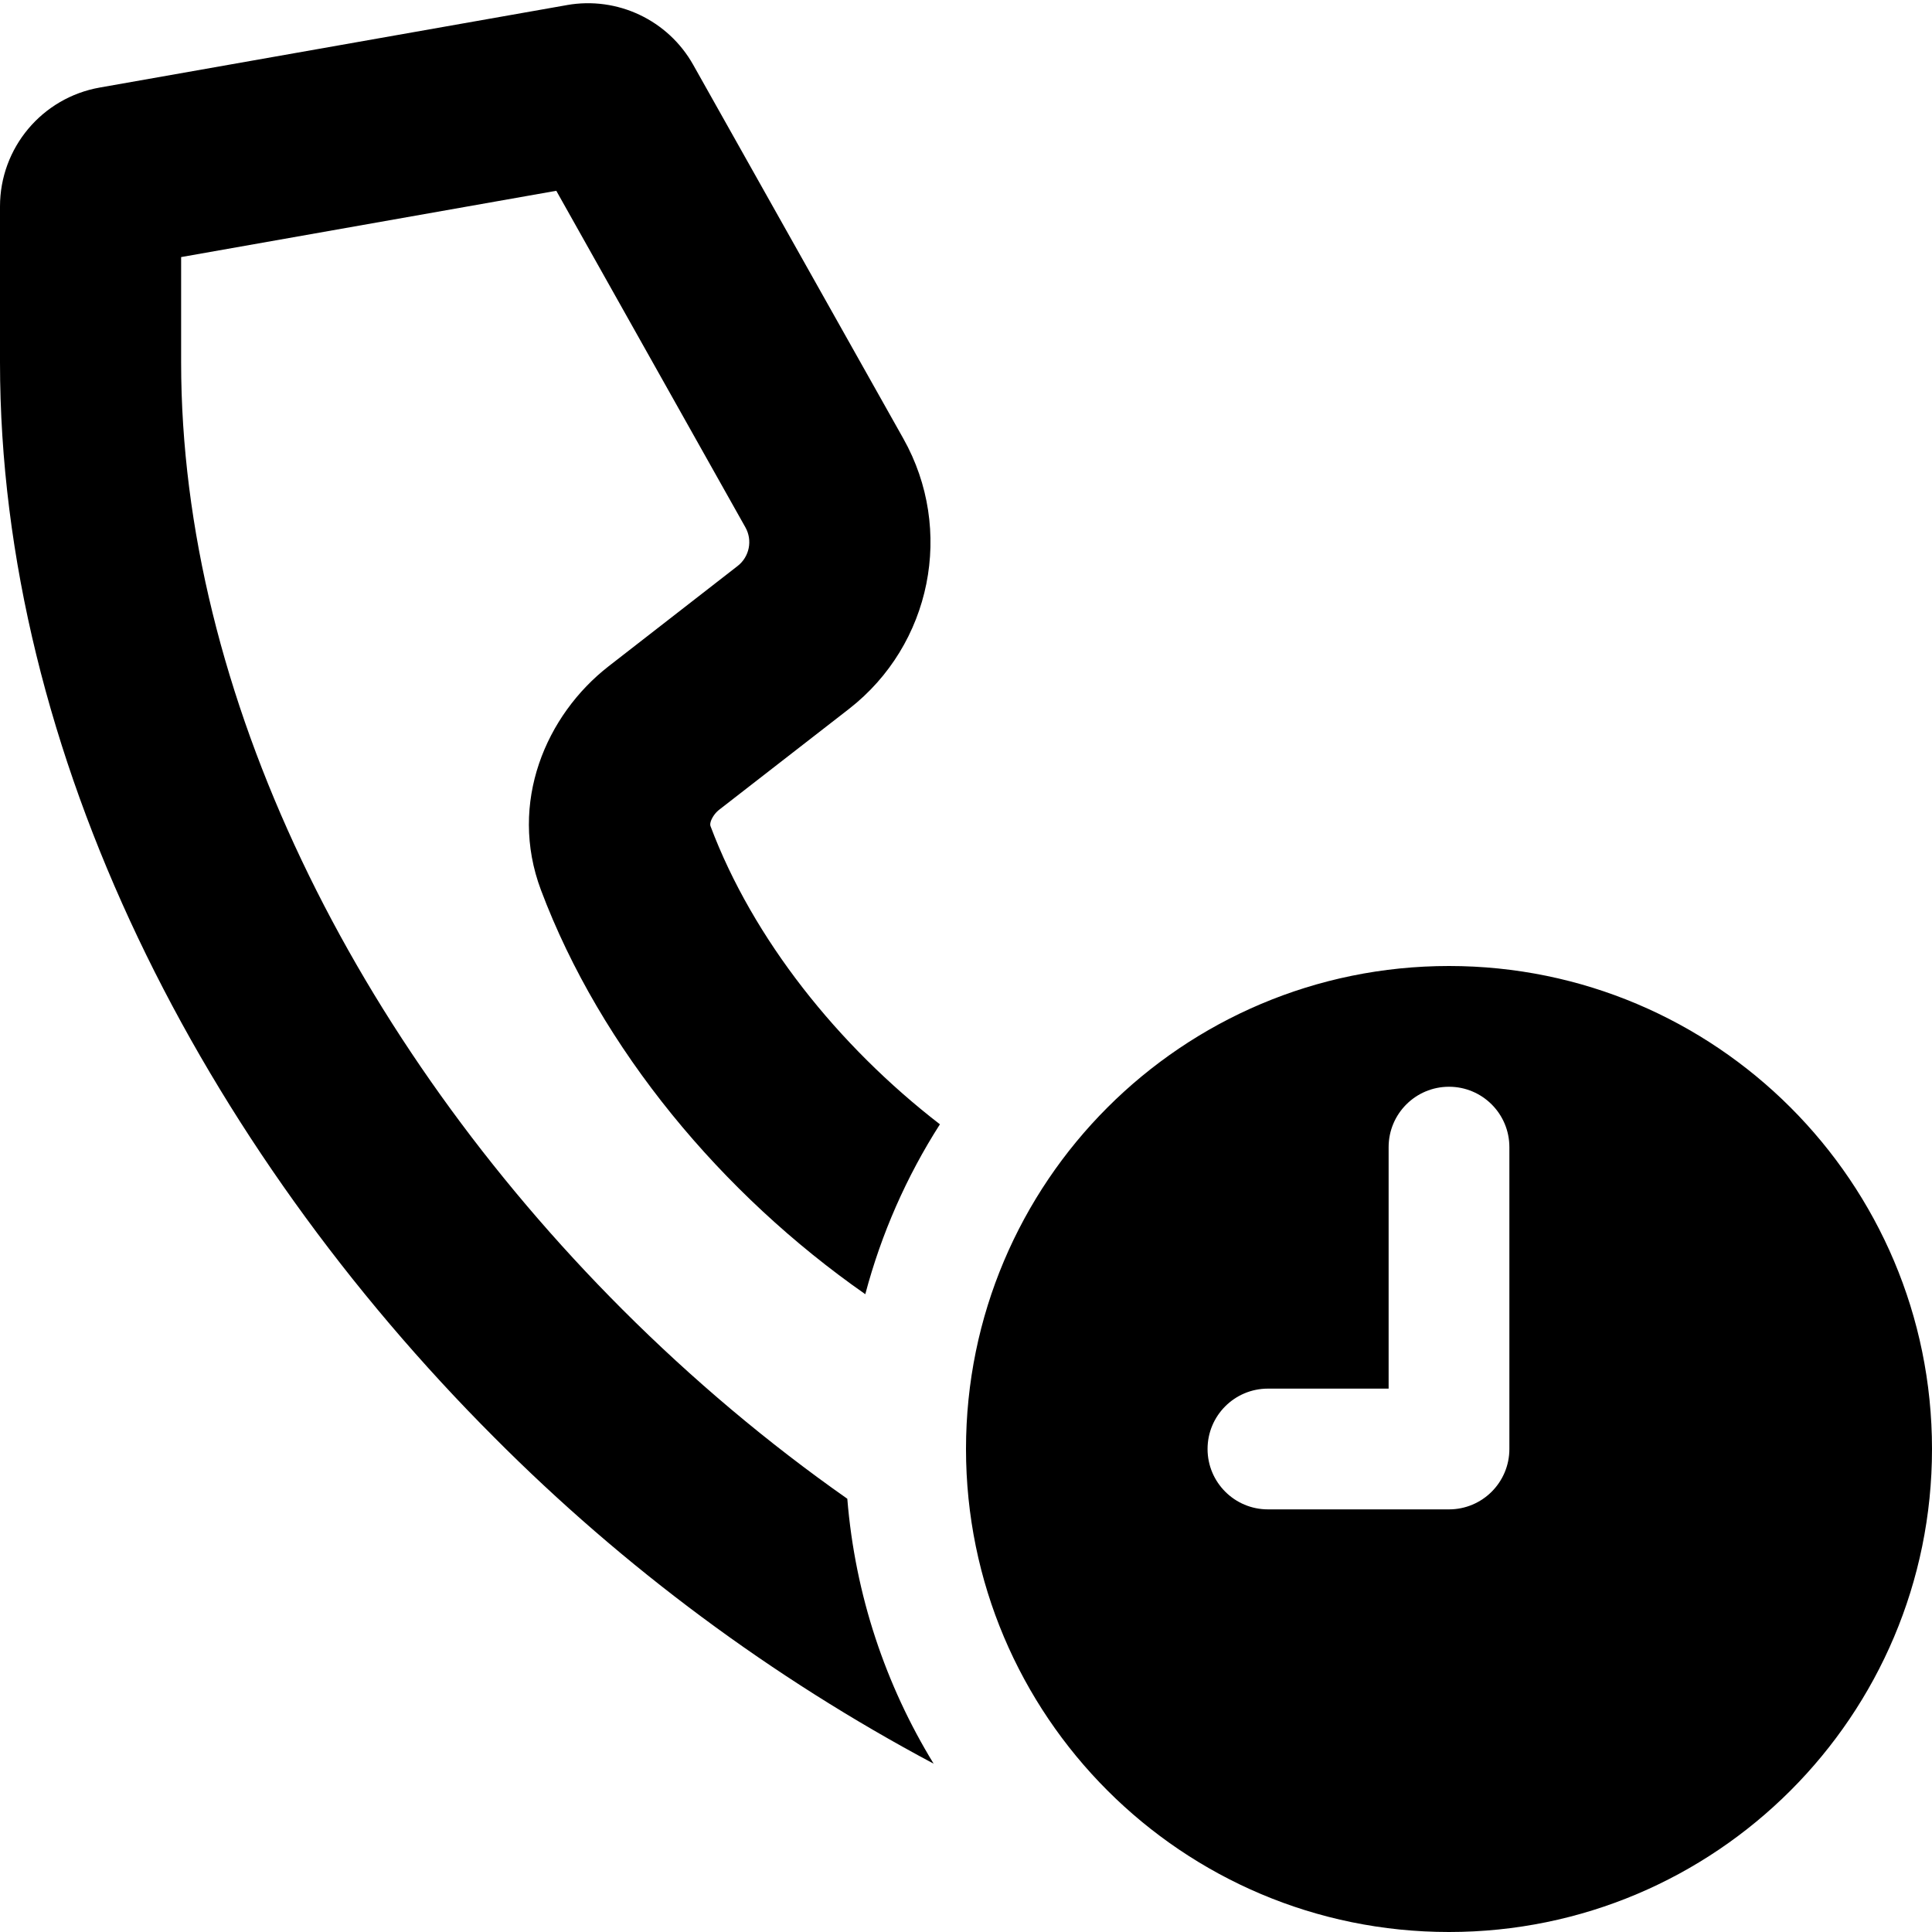
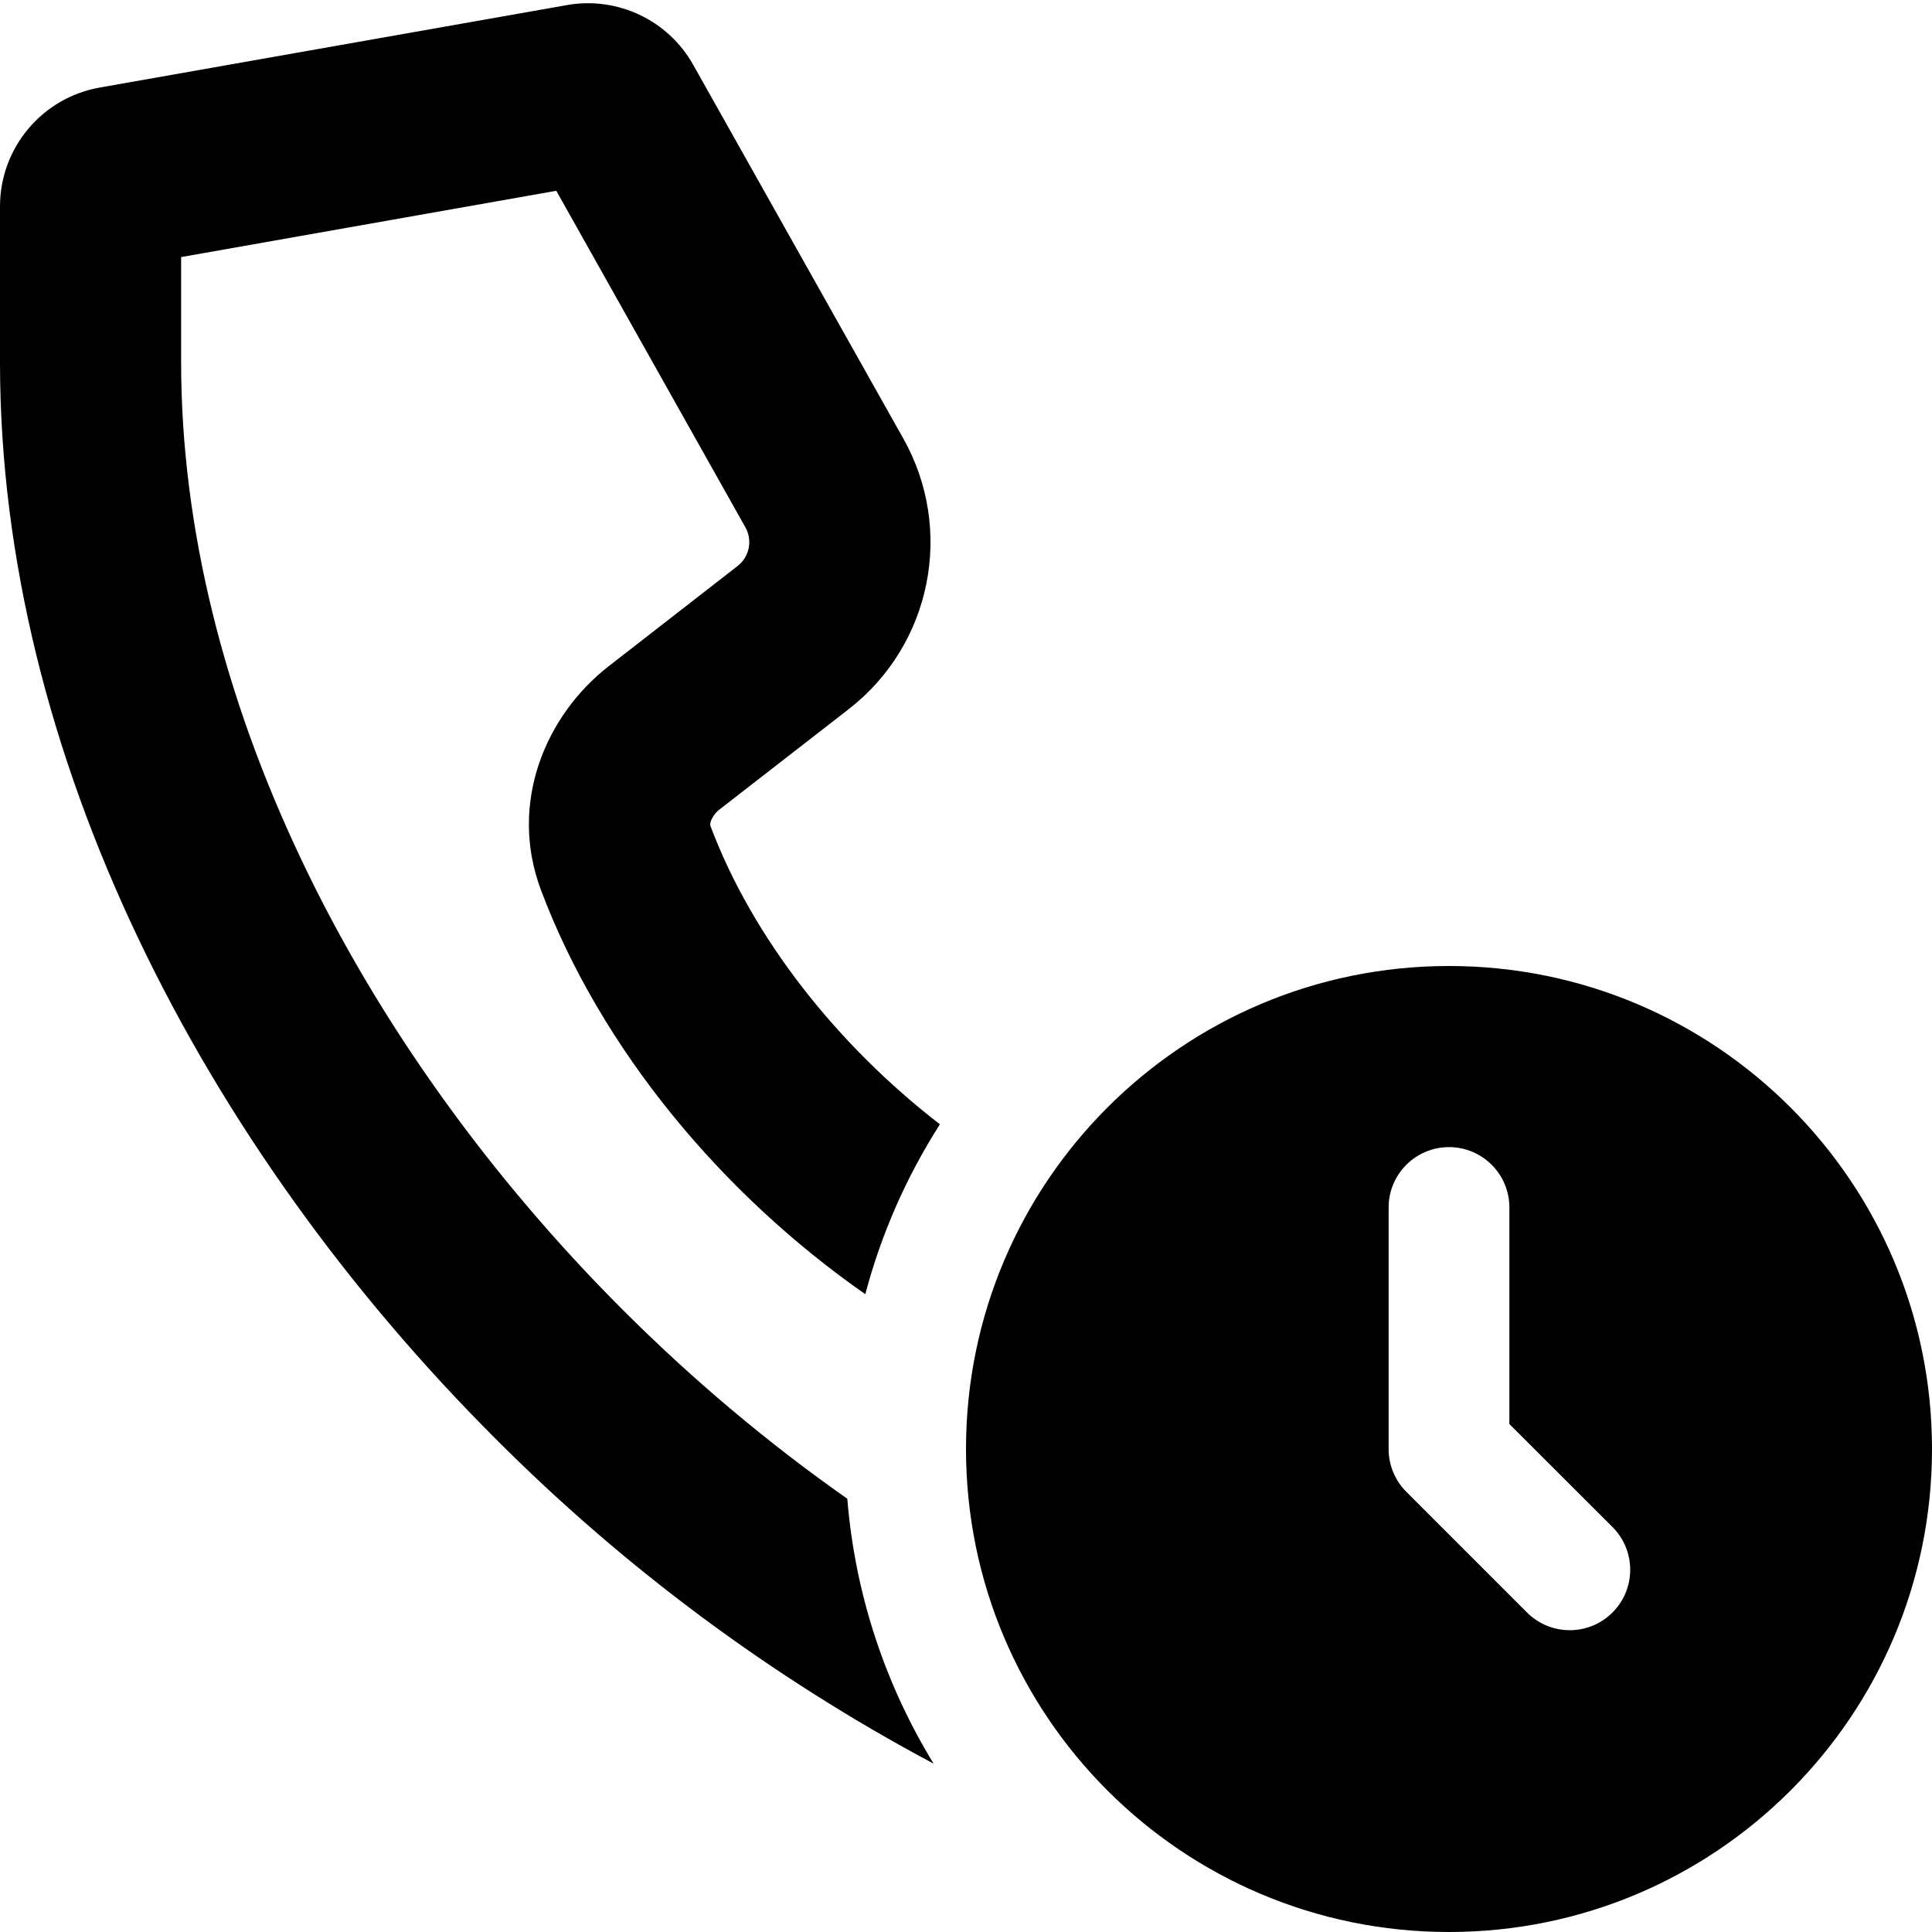
<svg xmlns="http://www.w3.org/2000/svg" fill="currentColor" class="vi" viewBox="0 0 16 16">
-   <path d="M4.695.042a1 1 0 0 1 1.046.495l1.74 3.095a1.75 1.75 0 0 1-.45 2.239l-1.07.831a.22.22 0 0 0-.074.098c-.008.025-.005.037-.002.044.35.93 1.054 1.815 1.899 2.467a4.973 4.973 0 0 0-.618 1.407C5.98 9.89 4.976 8.69 4.48 7.371c-.272-.724.043-1.451.56-1.853l1.069-.831a.25.25 0 0 0 .064-.32L4.607 1.58 1.5 2.129V3c0 2.75 1.442 5.631 3.655 7.845.58.58 1.205 1.106 1.862 1.567.065.8.318 1.545.715 2.194a15.24 15.24 0 0 1-3.637-2.7C1.683 9.493 0 6.25 0 3V1.71A1 1 0 0 1 .826.725l3.87-.683ZM16 12a4 4 0 1 1-8 0 4 4 0 0 1 8 0Zm-4-3a.5.5 0 0 0-.5.5v2h-1a.5.5 0 1 0 .001 1H12a.5.5 0 0 0 .5-.5V9.5A.5.5 0 0 0 12 9Z" />
+   <path d="M4.695.042a1 1 0 0 1 1.046.495l1.74 3.095a1.75 1.75 0 0 1-.45 2.239l-1.07.831a.22.22 0 0 0-.074.098c-.008.025-.005.037-.002.044.35.93 1.054 1.815 1.899 2.467a4.973 4.973 0 0 0-.618 1.407C5.98 9.89 4.976 8.69 4.48 7.371c-.272-.724.043-1.451.56-1.853l1.069-.831a.25.25 0 0 0 .064-.32L4.607 1.58 1.5 2.129V3c0 2.75 1.442 5.631 3.655 7.845.58.58 1.205 1.106 1.862 1.567.065.8.318 1.545.715 2.194a15.24 15.24 0 0 1-3.637-2.7C1.683 9.493 0 6.25 0 3V1.71A1 1 0 0 1 .826.725l3.87-.683ZM16 12a4 4 0 1 1-8 0 4 4 0 0 1 8 0Zm-4-2.5a.5.5 0 0 0-.5.5v2a.5.5 0 0 0 .146.354l1 1a.5.5 0 1 0 .708-.708l-.854-.853V10a.5.5 0 0 0-.5-.5Z" />
</svg>
